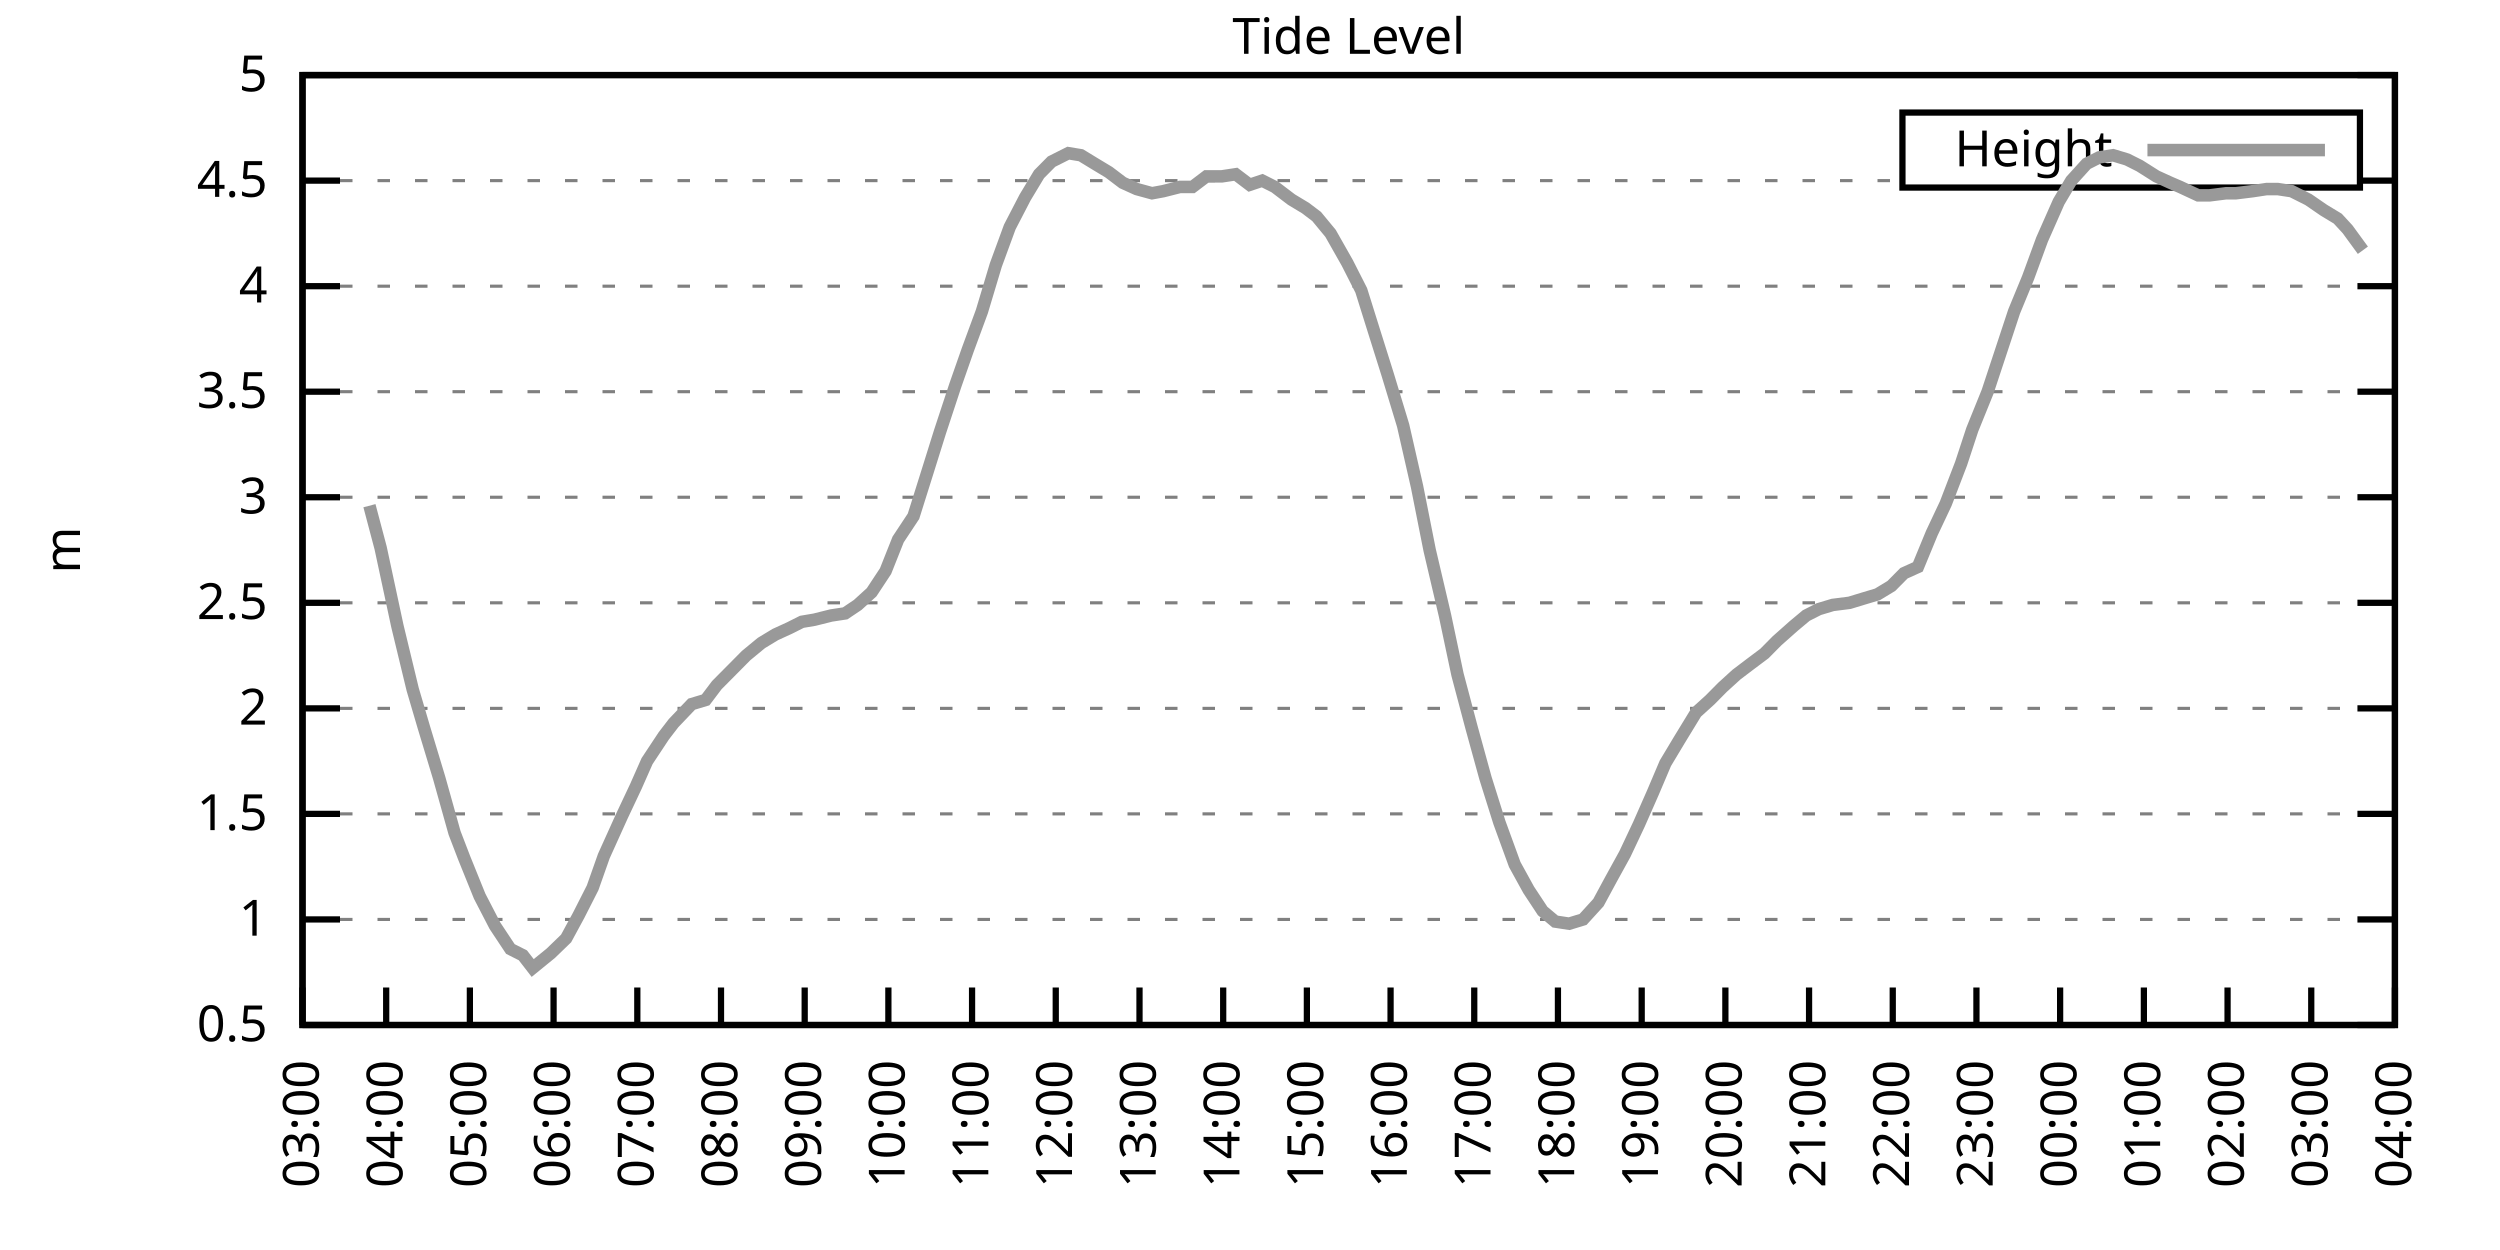
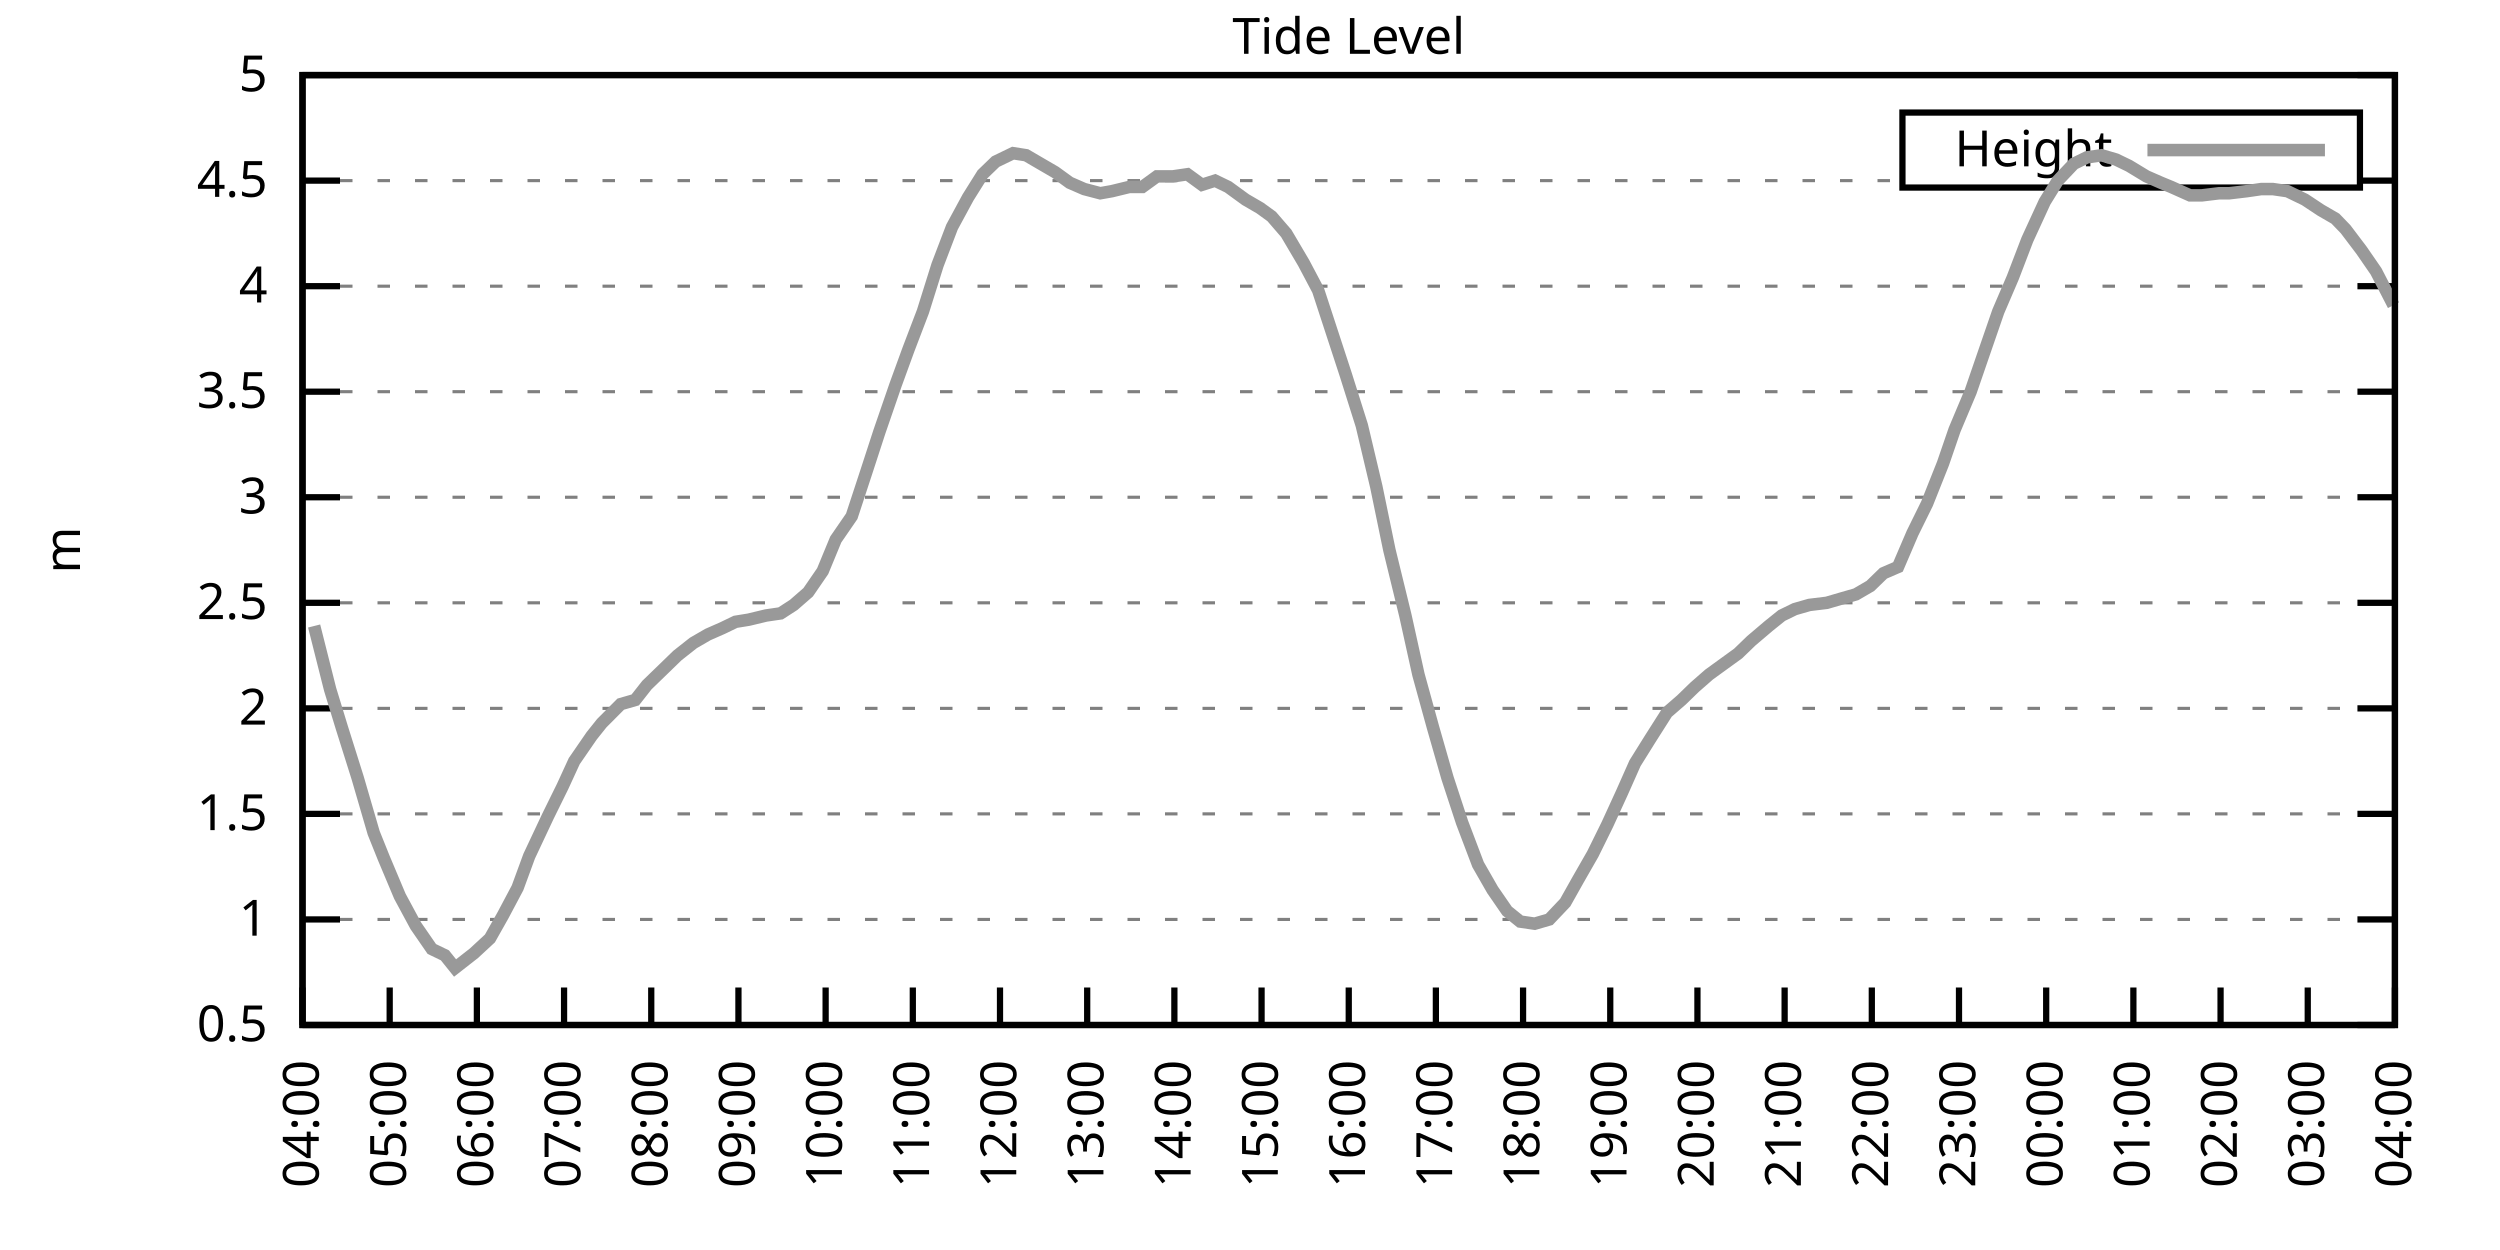
<svg xmlns="http://www.w3.org/2000/svg" xmlns:xlink="http://www.w3.org/1999/xlink" width="400" height="200" viewBox="0 0 400 200">
  <g id="gnuplot_canvas">
    <rect x="0" y="0" width="400" height="200" fill="none" />
    <defs>
      <circle id="gpDot" r="0.5" stroke-width="0.5" stroke="currentColor" />
      <path id="gpPt0" stroke-width="0.333" stroke="currentColor" d="M-1,0 h2 M0,-1 v2" />
      <path id="gpPt1" stroke-width="0.333" stroke="currentColor" d="M-1,-1 L1,1 M1,-1 L-1,1" />
      <path id="gpPt2" stroke-width="0.333" stroke="currentColor" d="M-1,0 L1,0 M0,-1 L0,1 M-1,-1 L1,1 M-1,1 L1,-1" />
      <rect id="gpPt3" stroke-width="0.333" stroke="currentColor" x="-1" y="-1" width="2" height="2" />
      <rect id="gpPt4" stroke-width="0.333" stroke="currentColor" fill="currentColor" x="-1" y="-1" width="2" height="2" />
      <circle id="gpPt5" stroke-width="0.333" stroke="currentColor" cx="0" cy="0" r="1" />
      <use xlink:href="#gpPt5" id="gpPt6" fill="currentColor" stroke="none" />
      <path id="gpPt7" stroke-width="0.333" stroke="currentColor" d="M0,-1.33 L-1.33,0.67 L1.33,0.67 z" />
      <use xlink:href="#gpPt7" id="gpPt8" fill="currentColor" stroke="none" />
      <use xlink:href="#gpPt7" id="gpPt9" stroke="currentColor" transform="rotate(180)" />
      <use xlink:href="#gpPt9" id="gpPt10" fill="currentColor" stroke="none" />
      <use xlink:href="#gpPt3" id="gpPt11" stroke="currentColor" transform="rotate(45)" />
      <use xlink:href="#gpPt11" id="gpPt12" fill="currentColor" stroke="none" />
      <path id="gpPt13" stroke-width="0.333" stroke="currentColor" d="M0,1.330 L1.265,0.411 L0.782,-1.067 L-0.782,-1.076 L-1.265,0.411 z" />
      <use xlink:href="#gpPt13" id="gpPt14" fill="currentColor" stroke="none" />
      <filter id="textbox" filterUnits="objectBoundingBox" x="0" y="0" height="1" width="1">
        <feFlood flood-color="white" flood-opacity="1" result="bgnd" />
        <feComposite in="SourceGraphic" in2="bgnd" operator="atop" />
      </filter>
      <filter id="greybox" filterUnits="objectBoundingBox" x="0" y="0" height="1" width="1">
        <feFlood flood-color="lightgrey" flood-opacity="1" result="grey" />
        <feComposite in="SourceGraphic" in2="grey" operator="atop" />
      </filter>
    </defs>
    <g fill="none" color="white" stroke="currentColor" stroke-width="1.00" stroke-linecap="butt" stroke-linejoin="miter">
</g>
    <g fill="none" color="black" stroke="currentColor" stroke-width="1.00" stroke-linecap="butt" stroke-linejoin="miter">
      <g stroke="none" shape-rendering="crispEdges">
        <polygon fill="rgb(255, 255, 255)" points="48.40,164.00 383.18,164.00 383.18,12.02 48.40,12.02 " />
      </g>
    </g>
    <g fill="none" color="black" stroke="currentColor" stroke-width="1.00" stroke-linecap="butt" stroke-linejoin="miter">
</g>
    <g fill="none" color="black" stroke="black" stroke-width="0.50" stroke-linecap="butt" stroke-linejoin="miter">
</g>
    <g fill="none" color="gray" stroke="currentColor" stroke-width="0.50" stroke-linecap="butt" stroke-linejoin="miter">
      <path stroke="gray" stroke-dasharray="2,4" class="gridline" d="M48.40,164.00 L383.19,164.00  " />
    </g>
    <g fill="none" color="gray" stroke="gray" stroke-width="1.00" stroke-linecap="butt" stroke-linejoin="miter">
</g>
    <g fill="none" color="black" stroke="currentColor" stroke-width="1.00" stroke-linecap="butt" stroke-linejoin="miter">
      <path stroke="black" d="M48.40,164.00 L54.40,164.00 M383.19,164.00 L377.19,164.00  " />
      <g transform="translate(42.80,166.60)" stroke="none" fill="black" font-family="Sans" font-size="8.00" text-anchor="end">
        <text>
          <tspan font-family="Sans"> 0.5</tspan>
        </text>
      </g>
    </g>
    <g fill="none" color="black" stroke="currentColor" stroke-width="1.00" stroke-linecap="butt" stroke-linejoin="miter">
</g>
    <g fill="none" color="black" stroke="black" stroke-width="0.50" stroke-linecap="butt" stroke-linejoin="miter">
</g>
    <g fill="none" color="gray" stroke="currentColor" stroke-width="0.50" stroke-linecap="butt" stroke-linejoin="miter">
      <path stroke="gray" stroke-dasharray="2,4" class="gridline" d="M48.40,147.11 L383.19,147.11  " />
    </g>
    <g fill="none" color="gray" stroke="gray" stroke-width="1.00" stroke-linecap="butt" stroke-linejoin="miter">
</g>
    <g fill="none" color="black" stroke="currentColor" stroke-width="1.00" stroke-linecap="butt" stroke-linejoin="miter">
      <path stroke="black" d="M48.40,147.11 L54.40,147.11 M383.19,147.11 L377.19,147.11  " />
      <g transform="translate(42.80,149.71)" stroke="none" fill="black" font-family="Sans" font-size="8.00" text-anchor="end">
        <text>
          <tspan font-family="Sans"> 1</tspan>
        </text>
      </g>
    </g>
    <g fill="none" color="black" stroke="currentColor" stroke-width="1.00" stroke-linecap="butt" stroke-linejoin="miter">
</g>
    <g fill="none" color="black" stroke="black" stroke-width="0.50" stroke-linecap="butt" stroke-linejoin="miter">
</g>
    <g fill="none" color="gray" stroke="currentColor" stroke-width="0.50" stroke-linecap="butt" stroke-linejoin="miter">
      <path stroke="gray" stroke-dasharray="2,4" class="gridline" d="M48.40,130.22 L383.19,130.22  " />
    </g>
    <g fill="none" color="gray" stroke="gray" stroke-width="1.00" stroke-linecap="butt" stroke-linejoin="miter">
</g>
    <g fill="none" color="black" stroke="currentColor" stroke-width="1.00" stroke-linecap="butt" stroke-linejoin="miter">
      <path stroke="black" d="M48.40,130.22 L54.40,130.22 M383.19,130.22 L377.19,130.22  " />
      <g transform="translate(42.80,132.82)" stroke="none" fill="black" font-family="Sans" font-size="8.00" text-anchor="end">
        <text>
          <tspan font-family="Sans"> 1.5</tspan>
        </text>
      </g>
    </g>
    <g fill="none" color="black" stroke="currentColor" stroke-width="1.00" stroke-linecap="butt" stroke-linejoin="miter">
</g>
    <g fill="none" color="black" stroke="black" stroke-width="0.50" stroke-linecap="butt" stroke-linejoin="miter">
</g>
    <g fill="none" color="gray" stroke="currentColor" stroke-width="0.50" stroke-linecap="butt" stroke-linejoin="miter">
      <path stroke="gray" stroke-dasharray="2,4" class="gridline" d="M48.40,113.34 L383.19,113.34  " />
    </g>
    <g fill="none" color="gray" stroke="gray" stroke-width="1.00" stroke-linecap="butt" stroke-linejoin="miter">
</g>
    <g fill="none" color="black" stroke="currentColor" stroke-width="1.00" stroke-linecap="butt" stroke-linejoin="miter">
      <path stroke="black" d="M48.40,113.34 L54.40,113.34 M383.19,113.34 L377.19,113.34  " />
      <g transform="translate(42.80,115.94)" stroke="none" fill="black" font-family="Sans" font-size="8.00" text-anchor="end">
        <text>
          <tspan font-family="Sans"> 2</tspan>
        </text>
      </g>
    </g>
    <g fill="none" color="black" stroke="currentColor" stroke-width="1.00" stroke-linecap="butt" stroke-linejoin="miter">
</g>
    <g fill="none" color="black" stroke="black" stroke-width="0.50" stroke-linecap="butt" stroke-linejoin="miter">
</g>
    <g fill="none" color="gray" stroke="currentColor" stroke-width="0.50" stroke-linecap="butt" stroke-linejoin="miter">
      <path stroke="gray" stroke-dasharray="2,4" class="gridline" d="M48.40,96.45 L383.19,96.45  " />
    </g>
    <g fill="none" color="gray" stroke="gray" stroke-width="1.00" stroke-linecap="butt" stroke-linejoin="miter">
</g>
    <g fill="none" color="black" stroke="currentColor" stroke-width="1.00" stroke-linecap="butt" stroke-linejoin="miter">
      <path stroke="black" d="M48.40,96.45 L54.40,96.45 M383.19,96.45 L377.19,96.45  " />
      <g transform="translate(42.80,99.05)" stroke="none" fill="black" font-family="Sans" font-size="8.00" text-anchor="end">
        <text>
          <tspan font-family="Sans"> 2.5</tspan>
        </text>
      </g>
    </g>
    <g fill="none" color="black" stroke="currentColor" stroke-width="1.00" stroke-linecap="butt" stroke-linejoin="miter">
</g>
    <g fill="none" color="black" stroke="black" stroke-width="0.50" stroke-linecap="butt" stroke-linejoin="miter">
</g>
    <g fill="none" color="gray" stroke="currentColor" stroke-width="0.50" stroke-linecap="butt" stroke-linejoin="miter">
      <path stroke="gray" stroke-dasharray="2,4" class="gridline" d="M48.40,79.56 L383.19,79.56  " />
    </g>
    <g fill="none" color="gray" stroke="gray" stroke-width="1.00" stroke-linecap="butt" stroke-linejoin="miter">
</g>
    <g fill="none" color="black" stroke="currentColor" stroke-width="1.00" stroke-linecap="butt" stroke-linejoin="miter">
      <path stroke="black" d="M48.40,79.56 L54.40,79.56 M383.19,79.56 L377.19,79.56  " />
      <g transform="translate(42.80,82.16)" stroke="none" fill="black" font-family="Sans" font-size="8.00" text-anchor="end">
        <text>
          <tspan font-family="Sans"> 3</tspan>
        </text>
      </g>
    </g>
    <g fill="none" color="black" stroke="currentColor" stroke-width="1.00" stroke-linecap="butt" stroke-linejoin="miter">
</g>
    <g fill="none" color="black" stroke="black" stroke-width="0.50" stroke-linecap="butt" stroke-linejoin="miter">
</g>
    <g fill="none" color="gray" stroke="currentColor" stroke-width="0.50" stroke-linecap="butt" stroke-linejoin="miter">
      <path stroke="gray" stroke-dasharray="2,4" class="gridline" d="M48.40,62.67 L383.19,62.67  " />
    </g>
    <g fill="none" color="gray" stroke="gray" stroke-width="1.00" stroke-linecap="butt" stroke-linejoin="miter">
</g>
    <g fill="none" color="black" stroke="currentColor" stroke-width="1.00" stroke-linecap="butt" stroke-linejoin="miter">
      <path stroke="black" d="M48.40,62.67 L54.40,62.67 M383.19,62.67 L377.19,62.67  " />
      <g transform="translate(42.80,65.27)" stroke="none" fill="black" font-family="Sans" font-size="8.00" text-anchor="end">
        <text>
          <tspan font-family="Sans"> 3.5</tspan>
        </text>
      </g>
    </g>
    <g fill="none" color="black" stroke="currentColor" stroke-width="1.00" stroke-linecap="butt" stroke-linejoin="miter">
</g>
    <g fill="none" color="black" stroke="black" stroke-width="0.50" stroke-linecap="butt" stroke-linejoin="miter">
</g>
    <g fill="none" color="gray" stroke="currentColor" stroke-width="0.50" stroke-linecap="butt" stroke-linejoin="miter">
      <path stroke="gray" stroke-dasharray="2,4" class="gridline" d="M48.40,45.79 L383.19,45.79  " />
    </g>
    <g fill="none" color="gray" stroke="gray" stroke-width="1.00" stroke-linecap="butt" stroke-linejoin="miter">
</g>
    <g fill="none" color="black" stroke="currentColor" stroke-width="1.00" stroke-linecap="butt" stroke-linejoin="miter">
      <path stroke="black" d="M48.40,45.79 L54.40,45.79 M383.19,45.79 L377.19,45.79  " />
      <g transform="translate(42.80,48.39)" stroke="none" fill="black" font-family="Sans" font-size="8.00" text-anchor="end">
        <text>
          <tspan font-family="Sans"> 4</tspan>
        </text>
      </g>
    </g>
    <g fill="none" color="black" stroke="currentColor" stroke-width="1.00" stroke-linecap="butt" stroke-linejoin="miter">
</g>
    <g fill="none" color="black" stroke="black" stroke-width="0.50" stroke-linecap="butt" stroke-linejoin="miter">
</g>
    <g fill="none" color="gray" stroke="currentColor" stroke-width="0.50" stroke-linecap="butt" stroke-linejoin="miter">
      <path stroke="gray" stroke-dasharray="2,4" class="gridline" d="M48.40,28.90 L304.39,28.90 M377.59,28.90 L383.19,28.90  " />
    </g>
    <g fill="none" color="gray" stroke="gray" stroke-width="1.00" stroke-linecap="butt" stroke-linejoin="miter">
</g>
    <g fill="none" color="black" stroke="currentColor" stroke-width="1.00" stroke-linecap="butt" stroke-linejoin="miter">
      <path stroke="black" d="M48.40,28.90 L54.40,28.90 M383.19,28.90 L377.19,28.90  " />
      <g transform="translate(42.80,31.50)" stroke="none" fill="black" font-family="Sans" font-size="8.00" text-anchor="end">
        <text>
          <tspan font-family="Sans"> 4.5</tspan>
        </text>
      </g>
    </g>
    <g fill="none" color="black" stroke="currentColor" stroke-width="1.00" stroke-linecap="butt" stroke-linejoin="miter">
</g>
    <g fill="none" color="black" stroke="black" stroke-width="0.50" stroke-linecap="butt" stroke-linejoin="miter">
</g>
    <g fill="none" color="gray" stroke="currentColor" stroke-width="0.50" stroke-linecap="butt" stroke-linejoin="miter">
      <path stroke="gray" stroke-dasharray="2,4" class="gridline" d="M48.40,12.01 L383.19,12.01  " />
    </g>
    <g fill="none" color="gray" stroke="gray" stroke-width="1.00" stroke-linecap="butt" stroke-linejoin="miter">
</g>
    <g fill="none" color="black" stroke="currentColor" stroke-width="1.00" stroke-linecap="butt" stroke-linejoin="miter">
      <path stroke="black" d="M48.40,12.01 L54.40,12.01 M383.19,12.01 L377.19,12.01  " />
      <g transform="translate(42.80,14.61)" stroke="none" fill="black" font-family="Sans" font-size="8.00" text-anchor="end">
        <text>
          <tspan font-family="Sans"> 5</tspan>
        </text>
      </g>
    </g>
    <g fill="none" color="black" stroke="currentColor" stroke-width="1.00" stroke-linecap="butt" stroke-linejoin="miter">
      <path stroke="black" d="M48.40,164.00 L48.40,158.00  " />
      <g transform="translate(51.00,169.60) rotate(270.00)" stroke="none" fill="black" font-family="Sans" font-size="8.00" text-anchor="end">
        <text>
-           <tspan font-family="Sans">03:00</tspan>
-         </text>
-       </g>
-     </g>
-     <g fill="none" color="black" stroke="currentColor" stroke-width="1.00" stroke-linecap="butt" stroke-linejoin="miter">
-       <path stroke="black" d="M61.79,164.00 L61.79,158.00  " />
-       <g transform="translate(64.39,169.60) rotate(270.00)" stroke="none" fill="black" font-family="Sans" font-size="8.00" text-anchor="end">
-         <text>
          <tspan font-family="Sans">04:00</tspan>
        </text>
      </g>
    </g>
    <g fill="none" color="black" stroke="currentColor" stroke-width="1.00" stroke-linecap="butt" stroke-linejoin="miter">
-       <path stroke="black" d="M75.18,164.00 L75.18,158.00  " />
-       <g transform="translate(77.78,169.60) rotate(270.00)" stroke="none" fill="black" font-family="Sans" font-size="8.00" text-anchor="end">
+       <path stroke="black" d="M62.35,164.00 L62.35,158.00  " />
+       <g transform="translate(64.95,169.60) rotate(270.00)" stroke="none" fill="black" font-family="Sans" font-size="8.00" text-anchor="end">
        <text>
          <tspan font-family="Sans">05:00</tspan>
        </text>
      </g>
    </g>
    <g fill="none" color="black" stroke="currentColor" stroke-width="1.00" stroke-linecap="butt" stroke-linejoin="miter">
-       <path stroke="black" d="M88.57,164.00 L88.57,158.00  " />
-       <g transform="translate(91.17,169.60) rotate(270.00)" stroke="none" fill="black" font-family="Sans" font-size="8.00" text-anchor="end">
+       <path stroke="black" d="M76.30,164.00 L76.30,158.00  " />
+       <g transform="translate(78.90,169.60) rotate(270.00)" stroke="none" fill="black" font-family="Sans" font-size="8.00" text-anchor="end">
        <text>
          <tspan font-family="Sans">06:00</tspan>
        </text>
      </g>
    </g>
    <g fill="none" color="black" stroke="currentColor" stroke-width="1.00" stroke-linecap="butt" stroke-linejoin="miter">
-       <path stroke="black" d="M101.97,164.00 L101.97,158.00  " />
-       <g transform="translate(104.57,169.60) rotate(270.00)" stroke="none" fill="black" font-family="Sans" font-size="8.00" text-anchor="end">
+       <path stroke="black" d="M90.25,164.00 L90.25,158.00  " />
+       <g transform="translate(92.85,169.60) rotate(270.00)" stroke="none" fill="black" font-family="Sans" font-size="8.00" text-anchor="end">
        <text>
          <tspan font-family="Sans">07:00</tspan>
        </text>
      </g>
    </g>
    <g fill="none" color="black" stroke="currentColor" stroke-width="1.00" stroke-linecap="butt" stroke-linejoin="miter">
-       <path stroke="black" d="M115.36,164.00 L115.36,158.00  " />
-       <g transform="translate(117.96,169.60) rotate(270.00)" stroke="none" fill="black" font-family="Sans" font-size="8.00" text-anchor="end">
+       <path stroke="black" d="M104.20,164.00 L104.20,158.00  " />
+       <g transform="translate(106.80,169.60) rotate(270.00)" stroke="none" fill="black" font-family="Sans" font-size="8.00" text-anchor="end">
        <text>
          <tspan font-family="Sans">08:00</tspan>
        </text>
      </g>
    </g>
    <g fill="none" color="black" stroke="currentColor" stroke-width="1.00" stroke-linecap="butt" stroke-linejoin="miter">
-       <path stroke="black" d="M128.75,164.00 L128.75,158.00  " />
-       <g transform="translate(131.35,169.60) rotate(270.00)" stroke="none" fill="black" font-family="Sans" font-size="8.00" text-anchor="end">
+       <path stroke="black" d="M118.15,164.00 L118.15,158.00  " />
+       <g transform="translate(120.75,169.60) rotate(270.00)" stroke="none" fill="black" font-family="Sans" font-size="8.00" text-anchor="end">
        <text>
          <tspan font-family="Sans">09:00</tspan>
        </text>
      </g>
    </g>
    <g fill="none" color="black" stroke="currentColor" stroke-width="1.00" stroke-linecap="butt" stroke-linejoin="miter">
-       <path stroke="black" d="M142.14,164.00 L142.14,158.00  " />
-       <g transform="translate(144.74,169.60) rotate(270.00)" stroke="none" fill="black" font-family="Sans" font-size="8.00" text-anchor="end">
+       <path stroke="black" d="M132.10,164.00 L132.10,158.00  " />
+       <g transform="translate(134.70,169.60) rotate(270.00)" stroke="none" fill="black" font-family="Sans" font-size="8.00" text-anchor="end">
        <text>
          <tspan font-family="Sans">10:00</tspan>
        </text>
      </g>
    </g>
    <g fill="none" color="black" stroke="currentColor" stroke-width="1.00" stroke-linecap="butt" stroke-linejoin="miter">
-       <path stroke="black" d="M155.53,164.00 L155.53,158.00  " />
-       <g transform="translate(158.13,169.60) rotate(270.00)" stroke="none" fill="black" font-family="Sans" font-size="8.00" text-anchor="end">
+       <path stroke="black" d="M146.05,164.00 L146.05,158.00  " />
+       <g transform="translate(148.65,169.60) rotate(270.00)" stroke="none" fill="black" font-family="Sans" font-size="8.00" text-anchor="end">
        <text>
          <tspan font-family="Sans">11:00</tspan>
        </text>
      </g>
    </g>
    <g fill="none" color="black" stroke="currentColor" stroke-width="1.00" stroke-linecap="butt" stroke-linejoin="miter">
-       <path stroke="black" d="M168.92,164.00 L168.92,158.00  " />
-       <g transform="translate(171.52,169.60) rotate(270.00)" stroke="none" fill="black" font-family="Sans" font-size="8.00" text-anchor="end">
+       <path stroke="black" d="M160.00,164.00 L160.00,158.00  " />
+       <g transform="translate(162.60,169.60) rotate(270.00)" stroke="none" fill="black" font-family="Sans" font-size="8.00" text-anchor="end">
        <text>
          <tspan font-family="Sans">12:00</tspan>
        </text>
      </g>
    </g>
    <g fill="none" color="black" stroke="currentColor" stroke-width="1.00" stroke-linecap="butt" stroke-linejoin="miter">
-       <path stroke="black" d="M182.32,164.00 L182.32,158.00  " />
-       <g transform="translate(184.92,169.60) rotate(270.00)" stroke="none" fill="black" font-family="Sans" font-size="8.00" text-anchor="end">
+       <path stroke="black" d="M173.95,164.00 L173.95,158.00  " />
+       <g transform="translate(176.55,169.60) rotate(270.00)" stroke="none" fill="black" font-family="Sans" font-size="8.00" text-anchor="end">
        <text>
          <tspan font-family="Sans">13:00</tspan>
        </text>
      </g>
    </g>
    <g fill="none" color="black" stroke="currentColor" stroke-width="1.00" stroke-linecap="butt" stroke-linejoin="miter">
-       <path stroke="black" d="M195.71,164.00 L195.71,158.00  " />
-       <g transform="translate(198.31,169.60) rotate(270.00)" stroke="none" fill="black" font-family="Sans" font-size="8.00" text-anchor="end">
+       <path stroke="black" d="M187.90,164.00 L187.90,158.00  " />
+       <g transform="translate(190.50,169.60) rotate(270.00)" stroke="none" fill="black" font-family="Sans" font-size="8.00" text-anchor="end">
        <text>
          <tspan font-family="Sans">14:00</tspan>
        </text>
      </g>
    </g>
    <g fill="none" color="black" stroke="currentColor" stroke-width="1.00" stroke-linecap="butt" stroke-linejoin="miter">
-       <path stroke="black" d="M209.10,164.00 L209.10,158.00  " />
-       <g transform="translate(211.70,169.60) rotate(270.00)" stroke="none" fill="black" font-family="Sans" font-size="8.00" text-anchor="end">
+       <path stroke="black" d="M201.85,164.00 L201.85,158.00  " />
+       <g transform="translate(204.45,169.60) rotate(270.00)" stroke="none" fill="black" font-family="Sans" font-size="8.00" text-anchor="end">
        <text>
          <tspan font-family="Sans">15:00</tspan>
        </text>
      </g>
    </g>
    <g fill="none" color="black" stroke="currentColor" stroke-width="1.00" stroke-linecap="butt" stroke-linejoin="miter">
-       <path stroke="black" d="M222.49,164.00 L222.49,158.00  " />
-       <g transform="translate(225.09,169.60) rotate(270.00)" stroke="none" fill="black" font-family="Sans" font-size="8.00" text-anchor="end">
+       <path stroke="black" d="M215.80,164.00 L215.80,158.00  " />
+       <g transform="translate(218.40,169.60) rotate(270.00)" stroke="none" fill="black" font-family="Sans" font-size="8.00" text-anchor="end">
        <text>
          <tspan font-family="Sans">16:00</tspan>
        </text>
      </g>
    </g>
    <g fill="none" color="black" stroke="currentColor" stroke-width="1.00" stroke-linecap="butt" stroke-linejoin="miter">
-       <path stroke="black" d="M235.88,164.00 L235.88,158.00  " />
-       <g transform="translate(238.48,169.60) rotate(270.00)" stroke="none" fill="black" font-family="Sans" font-size="8.00" text-anchor="end">
+       <path stroke="black" d="M229.74,164.00 L229.74,158.00  " />
+       <g transform="translate(232.34,169.60) rotate(270.00)" stroke="none" fill="black" font-family="Sans" font-size="8.00" text-anchor="end">
        <text>
          <tspan font-family="Sans">17:00</tspan>
        </text>
      </g>
    </g>
    <g fill="none" color="black" stroke="currentColor" stroke-width="1.00" stroke-linecap="butt" stroke-linejoin="miter">
-       <path stroke="black" d="M249.27,164.00 L249.27,158.00  " />
-       <g transform="translate(251.87,169.60) rotate(270.00)" stroke="none" fill="black" font-family="Sans" font-size="8.00" text-anchor="end">
+       <path stroke="black" d="M243.69,164.00 L243.69,158.00  " />
+       <g transform="translate(246.29,169.60) rotate(270.00)" stroke="none" fill="black" font-family="Sans" font-size="8.00" text-anchor="end">
        <text>
          <tspan font-family="Sans">18:00</tspan>
        </text>
      </g>
    </g>
    <g fill="none" color="black" stroke="currentColor" stroke-width="1.00" stroke-linecap="butt" stroke-linejoin="miter">
-       <path stroke="black" d="M262.67,164.00 L262.67,158.00  " />
-       <g transform="translate(265.27,169.60) rotate(270.00)" stroke="none" fill="black" font-family="Sans" font-size="8.00" text-anchor="end">
+       <path stroke="black" d="M257.64,164.00 L257.64,158.00  " />
+       <g transform="translate(260.24,169.60) rotate(270.00)" stroke="none" fill="black" font-family="Sans" font-size="8.00" text-anchor="end">
        <text>
          <tspan font-family="Sans">19:00</tspan>
        </text>
      </g>
    </g>
    <g fill="none" color="black" stroke="currentColor" stroke-width="1.00" stroke-linecap="butt" stroke-linejoin="miter">
-       <path stroke="black" d="M276.06,164.00 L276.06,158.00  " />
-       <g transform="translate(278.66,169.60) rotate(270.00)" stroke="none" fill="black" font-family="Sans" font-size="8.00" text-anchor="end">
+       <path stroke="black" d="M271.59,164.00 L271.59,158.00  " />
+       <g transform="translate(274.19,169.60) rotate(270.00)" stroke="none" fill="black" font-family="Sans" font-size="8.00" text-anchor="end">
        <text>
          <tspan font-family="Sans">20:00</tspan>
        </text>
      </g>
    </g>
    <g fill="none" color="black" stroke="currentColor" stroke-width="1.00" stroke-linecap="butt" stroke-linejoin="miter">
-       <path stroke="black" d="M289.45,164.00 L289.45,158.00  " />
-       <g transform="translate(292.05,169.60) rotate(270.00)" stroke="none" fill="black" font-family="Sans" font-size="8.00" text-anchor="end">
+       <path stroke="black" d="M285.54,164.00 L285.54,158.00  " />
+       <g transform="translate(288.14,169.60) rotate(270.00)" stroke="none" fill="black" font-family="Sans" font-size="8.00" text-anchor="end">
        <text>
          <tspan font-family="Sans">21:00</tspan>
        </text>
      </g>
    </g>
    <g fill="none" color="black" stroke="currentColor" stroke-width="1.00" stroke-linecap="butt" stroke-linejoin="miter">
-       <path stroke="black" d="M302.84,164.00 L302.84,158.00  " />
-       <g transform="translate(305.44,169.60) rotate(270.00)" stroke="none" fill="black" font-family="Sans" font-size="8.00" text-anchor="end">
+       <path stroke="black" d="M299.49,164.00 L299.49,158.00  " />
+       <g transform="translate(302.09,169.60) rotate(270.00)" stroke="none" fill="black" font-family="Sans" font-size="8.00" text-anchor="end">
        <text>
          <tspan font-family="Sans">22:00</tspan>
        </text>
      </g>
    </g>
    <g fill="none" color="black" stroke="currentColor" stroke-width="1.00" stroke-linecap="butt" stroke-linejoin="miter">
-       <path stroke="black" d="M316.23,164.00 L316.23,158.00  " />
-       <g transform="translate(318.83,169.60) rotate(270.00)" stroke="none" fill="black" font-family="Sans" font-size="8.00" text-anchor="end">
+       <path stroke="black" d="M313.44,164.00 L313.44,158.00  " />
+       <g transform="translate(316.04,169.60) rotate(270.00)" stroke="none" fill="black" font-family="Sans" font-size="8.00" text-anchor="end">
        <text>
          <tspan font-family="Sans">23:00</tspan>
        </text>
      </g>
    </g>
    <g fill="none" color="black" stroke="currentColor" stroke-width="1.00" stroke-linecap="butt" stroke-linejoin="miter">
-       <path stroke="black" d="M329.62,164.00 L329.62,158.00  " />
-       <g transform="translate(332.22,169.60) rotate(270.00)" stroke="none" fill="black" font-family="Sans" font-size="8.00" text-anchor="end">
+       <path stroke="black" d="M327.39,164.00 L327.39,158.00  " />
+       <g transform="translate(329.99,169.60) rotate(270.00)" stroke="none" fill="black" font-family="Sans" font-size="8.00" text-anchor="end">
        <text>
          <tspan font-family="Sans">00:00</tspan>
        </text>
      </g>
    </g>
    <g fill="none" color="black" stroke="currentColor" stroke-width="1.00" stroke-linecap="butt" stroke-linejoin="miter">
-       <path stroke="black" d="M343.02,164.00 L343.02,158.00  " />
-       <g transform="translate(345.62,169.60) rotate(270.00)" stroke="none" fill="black" font-family="Sans" font-size="8.00" text-anchor="end">
+       <path stroke="black" d="M341.34,164.00 L341.34,158.00  " />
+       <g transform="translate(343.94,169.60) rotate(270.00)" stroke="none" fill="black" font-family="Sans" font-size="8.00" text-anchor="end">
        <text>
          <tspan font-family="Sans">01:00</tspan>
        </text>
      </g>
    </g>
    <g fill="none" color="black" stroke="currentColor" stroke-width="1.00" stroke-linecap="butt" stroke-linejoin="miter">
-       <path stroke="black" d="M356.41,164.00 L356.41,158.00  " />
-       <g transform="translate(359.01,169.60) rotate(270.00)" stroke="none" fill="black" font-family="Sans" font-size="8.00" text-anchor="end">
+       <path stroke="black" d="M355.29,164.00 L355.29,158.00  " />
+       <g transform="translate(357.89,169.60) rotate(270.00)" stroke="none" fill="black" font-family="Sans" font-size="8.00" text-anchor="end">
        <text>
          <tspan font-family="Sans">02:00</tspan>
        </text>
      </g>
    </g>
    <g fill="none" color="black" stroke="currentColor" stroke-width="1.00" stroke-linecap="butt" stroke-linejoin="miter">
-       <path stroke="black" d="M369.80,164.00 L369.80,158.00  " />
-       <g transform="translate(372.40,169.60) rotate(270.00)" stroke="none" fill="black" font-family="Sans" font-size="8.00" text-anchor="end">
+       <path stroke="black" d="M369.24,164.00 L369.24,158.00  " />
+       <g transform="translate(371.84,169.60) rotate(270.00)" stroke="none" fill="black" font-family="Sans" font-size="8.00" text-anchor="end">
        <text>
          <tspan font-family="Sans">03:00</tspan>
        </text>
      </g>
    </g>
    <g fill="none" color="black" stroke="currentColor" stroke-width="1.00" stroke-linecap="butt" stroke-linejoin="miter">
      <path stroke="black" d="M383.19,164.00 L383.19,158.00  " />
      <g transform="translate(385.79,169.60) rotate(270.00)" stroke="none" fill="black" font-family="Sans" font-size="8.00" text-anchor="end">
        <text>
          <tspan font-family="Sans">04:00</tspan>
        </text>
      </g>
    </g>
    <g fill="none" color="black" stroke="currentColor" stroke-width="1.00" stroke-linecap="butt" stroke-linejoin="miter">
</g>
    <g fill="none" color="black" stroke="currentColor" stroke-width="1.00" stroke-linecap="butt" stroke-linejoin="miter">
      <path stroke="black" d="M48.40,12.01 L48.40,164.00 L383.19,164.00 L383.19,12.01 L48.40,12.01 Z  " />
    </g>
    <g fill="none" color="black" stroke="currentColor" stroke-width="1.00" stroke-linecap="butt" stroke-linejoin="miter">
</g>
    <g fill="none" color="black" stroke="currentColor" stroke-width="1.00" stroke-linecap="butt" stroke-linejoin="miter">
      <path stroke="black" d="M304.39,30.01 L304.39,18.01 L377.59,18.01 L377.59,30.01 L304.39,30.01 Z  " />
    </g>
    <g id="Tide_level_plot_1">
      <g fill="none" color="white" stroke="black" stroke-width="2.00" stroke-linecap="butt" stroke-linejoin="miter">
</g>
      <g fill="none" color="black" stroke="currentColor" stroke-width="2.00" stroke-linecap="butt" stroke-linejoin="miter">
        <g transform="translate(337.99,26.61)" stroke="none" fill="black" font-family="Sans" font-size="8.00" text-anchor="end">
          <text>
            <tspan font-family="Sans">Height</tspan>
          </text>
        </g>
      </g>
      <g fill="none" color="black" stroke="currentColor" stroke-width="2.00" stroke-linecap="butt" stroke-linejoin="miter">
-         <path stroke="rgb(153, 153, 153)" d="M343.59,24.01 L371.99,24.01 M59.11,80.91 L60.90,87.67 L63.58,100.16 L66.03,110.30 L67.82,116.38 L70.27,124.48   L72.73,133.26 L74.29,137.32 L76.75,143.40 L79.20,148.13 L81.66,151.84 L83.66,152.85 L85.23,154.88 L88.13,152.52   L90.58,150.15 L92.59,146.44 L94.82,142.05 L96.61,136.98 L99.51,130.56 L101.74,125.83 L103.53,121.78 L106.21,117.73   L107.77,115.70 L110.67,112.66 L112.90,111.99 L114.69,109.62 L117.37,106.92 L119.38,104.89 L121.83,102.87 L124.06,101.52   L126.29,100.50 L128.30,99.49 L130.31,99.15 L132.99,98.48 L135.22,98.14 L137.23,96.79 L139.46,94.76 L141.69,91.38   L143.70,86.32 L146.16,82.60 L148.39,75.51 L150.40,69.09 L152.85,61.66 L154.86,55.92 L157.10,49.84 L159.33,42.41   L161.56,36.33 L164.01,31.60 L166.25,27.88 L168.25,25.86 L170.93,24.51 L172.94,24.84 L175.17,26.20 L177.41,27.55   L179.64,29.24 L181.87,30.25 L184.32,30.92 L186.11,30.59 L188.79,29.91 L190.80,29.91 L193.03,28.22 L195.48,28.22   L197.72,27.88 L199.95,29.57 L201.96,28.90 L203.97,29.91 L206.64,31.94 L208.88,33.29 L210.66,34.64 L212.89,37.34   L215.57,42.07 L217.80,46.46 L219.81,52.88 L222.04,59.97 L224.50,68.08 L226.73,77.87 L228.74,88.00 L231.20,98.48   L233.20,107.93 L235.44,116.38 L237.67,124.48 L239.90,131.58 L242.36,138.33 L244.59,142.38 L246.82,145.76 L248.83,147.45   L251.06,147.79 L253.29,147.11 L255.75,144.41 L257.76,140.69 L259.99,136.64 L262.22,131.91 L264.45,126.85 L266.46,122.12   L268.69,118.40 L271.37,114.01 L273.60,111.99 L275.61,109.96 L277.84,107.93 L280.07,106.24 L282.31,104.56 L284.32,102.53   L286.99,100.16 L289.00,98.48 L291.01,97.46 L293.24,96.79 L295.92,96.45 L298.15,95.77 L300.39,95.10 L302.62,93.75   L304.63,91.72 L306.86,90.71 L309.09,85.30 L311.32,80.57 L313.78,74.16 L315.56,68.75 L318.02,62.67 L320.03,56.59   L322.26,49.84 L324.49,44.43 L326.72,38.35 L329.40,32.28 L331.41,28.90 L333.86,26.20 L335.87,25.18 L338.10,24.84   L340.34,25.52 L342.35,26.53 L345.02,28.22 L347.26,29.24 L348.82,29.91 L351.72,31.26 L353.51,31.26 L356.18,30.92   L357.75,30.92 L360.42,30.59 L362.66,30.25 L364.44,30.25 L366.67,30.59 L369.35,31.94 L371.81,33.63 L374.04,34.98   L375.60,36.67 L378.06,40.04  " />
+         <path stroke="rgb(153, 153, 153)" d="M343.59,24.01 L371.99,24.01 M50.26,100.16 L52.82,110.30 L54.68,116.38 L57.23,124.48 L59.79,133.26 L61.42,137.32   L63.98,143.40 L66.53,148.13 L69.09,151.84 L71.18,152.85 L72.81,154.88 L75.83,152.52 L78.39,150.15 L80.48,146.44   L82.81,142.05 L84.67,136.98 L87.69,130.56 L90.02,125.83 L91.88,121.78 L94.67,117.73 L96.29,115.70 L99.32,112.66   L101.64,111.99 L103.50,109.62 L106.29,106.92 L108.38,104.89 L110.94,102.87 L113.27,101.52 L115.59,100.50 L117.68,99.49   L119.78,99.15 L122.57,98.48 L124.89,98.14 L126.98,96.79 L129.31,94.76 L131.63,91.38 L133.72,86.32 L136.28,82.60   L138.61,75.51 L140.70,69.09 L143.26,61.66 L145.35,55.92 L147.67,49.84 L150.00,42.41 L152.32,36.33 L154.88,31.60   L157.21,27.88 L159.30,25.86 L162.09,24.51 L164.18,24.84 L166.51,26.20 L168.83,27.55 L171.16,29.24 L173.48,30.25   L176.04,30.92 L177.90,30.59 L180.69,29.91 L182.78,29.91 L185.11,28.22 L187.66,28.22 L189.99,27.88 L192.31,29.57   L194.41,28.90 L196.50,29.91 L199.29,31.94 L201.61,33.29 L203.47,34.64 L205.80,37.34 L208.59,42.07 L210.91,46.46   L213.01,52.88 L215.33,59.97 L217.89,68.08 L220.21,77.87 L222.30,88.00 L224.86,98.48 L226.95,107.93 L229.28,116.38   L231.60,124.48 L233.93,131.58 L236.49,138.33 L238.81,142.38 L241.14,145.76 L243.23,147.45 L245.55,147.79 L247.88,147.11   L250.44,144.41 L252.53,140.69 L254.85,136.64 L257.18,131.91 L259.50,126.85 L261.60,122.12 L263.92,118.40 L266.71,114.01   L269.04,111.99 L271.13,109.96 L273.45,107.93 L275.78,106.24 L278.10,104.56 L280.20,102.53 L282.99,100.16 L285.08,98.48   L287.17,97.46 L289.50,96.79 L292.29,96.45 L294.61,95.77 L296.94,95.10 L299.26,93.75 L301.35,91.72 L303.68,90.71   L306.00,85.30 L308.33,80.57 L310.88,74.16 L312.74,68.75 L315.30,62.67 L317.39,56.59 L319.72,49.84 L322.04,44.43   L324.37,38.35 L327.16,32.28 L329.25,28.90 L331.81,26.20 L333.90,25.18 L336.23,24.84 L338.55,25.52 L340.64,26.53   L343.43,28.22 L345.76,29.24 L347.39,29.91 L350.41,31.26 L352.27,31.26 L355.06,30.92 L356.69,30.92 L359.48,30.59   L361.80,30.25 L363.66,30.25 L365.99,30.59 L368.78,31.94 L371.33,33.63 L373.66,34.98 L375.29,36.67 L377.84,40.04   L380.17,43.42 L382.96,48.83  " />
      </g>
    </g>
    <g fill="none" color="black" stroke="currentColor" stroke-width="2.00" stroke-linecap="butt" stroke-linejoin="miter">
</g>
    <g fill="none" color="black" stroke="black" stroke-width="1.00" stroke-linecap="butt" stroke-linejoin="miter">
</g>
    <g fill="none" color="black" stroke="currentColor" stroke-width="1.00" stroke-linecap="butt" stroke-linejoin="miter">
      <path stroke="black" d="M48.40,12.01 L48.40,164.00 L383.19,164.00 L383.19,12.01 L48.40,12.01 Z  " />
      <g transform="translate(12.80,88.01) rotate(270.00)" stroke="none" fill="black" font-family="Sans" font-size="8.00" text-anchor="middle">
        <text>
          <tspan font-family="Sans">m</tspan>
        </text>
      </g>
    </g>
    <g fill="none" color="black" stroke="currentColor" stroke-width="1.00" stroke-linecap="butt" stroke-linejoin="miter">
</g>
    <g fill="none" color="black" stroke="currentColor" stroke-width="1.00" stroke-linecap="butt" stroke-linejoin="miter">
      <g transform="translate(215.79,8.61)" stroke="none" fill="black" font-family="Sans" font-size="8.00" text-anchor="middle">
        <text>
          <tspan font-family="Sans">Tide Level</tspan>
        </text>
      </g>
    </g>
    <g fill="none" color="black" stroke="currentColor" stroke-width="1.00" stroke-linecap="butt" stroke-linejoin="miter">
</g>
  </g>
</svg>
